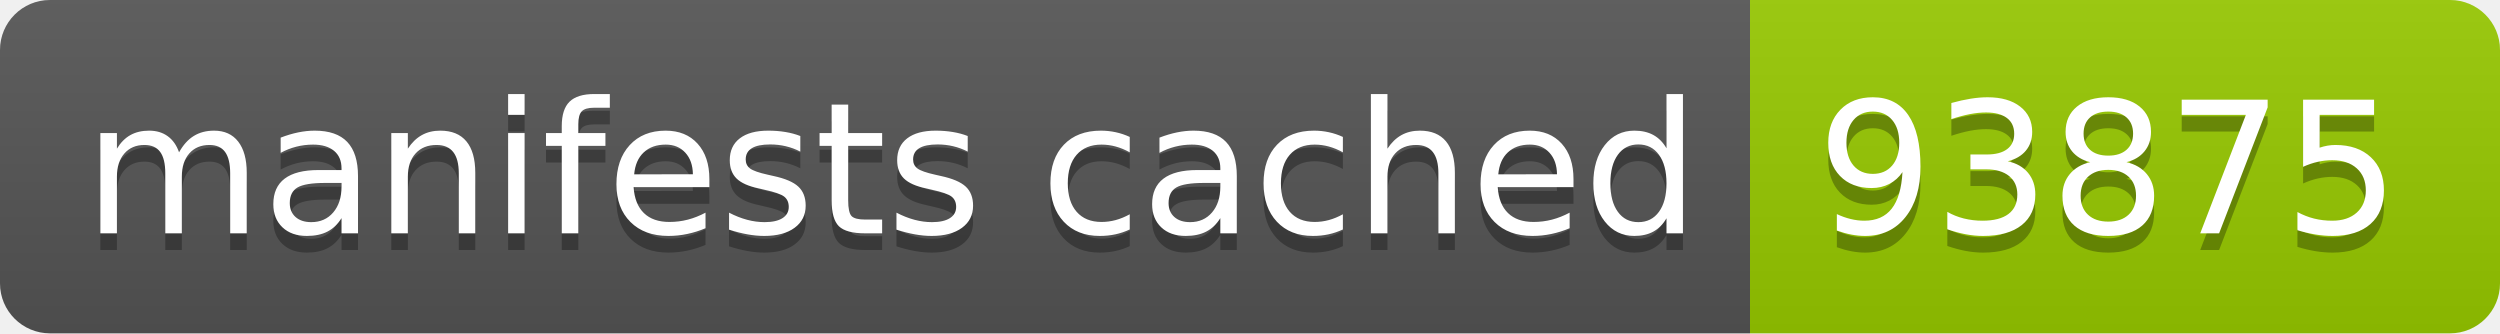
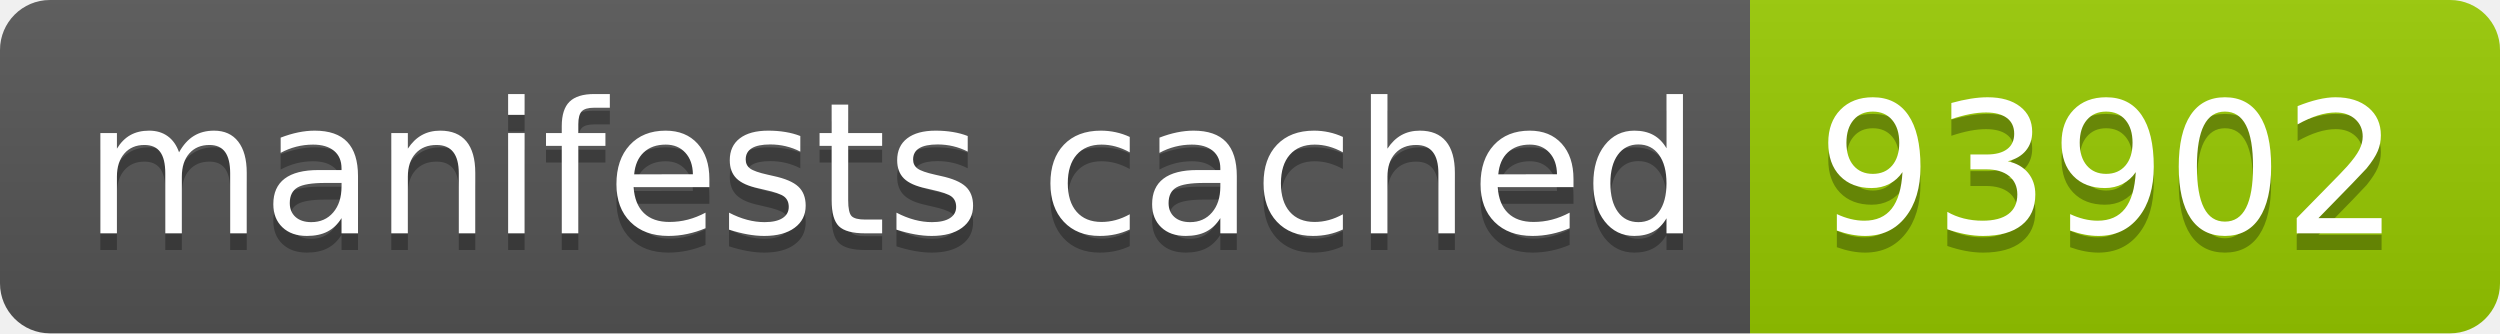
- <svg xmlns="http://www.w3.org/2000/svg" width="150" height="20" role="img" aria-label="manifests cached: 93875">
+ <svg xmlns="http://www.w3.org/2000/svg" width="150" height="20" role="img" aria-label="manifests cached: 93902">
  <linearGradient id="s" x2="0" y2="100%">
    <stop offset="0" stop-color="#bbb" stop-opacity=".1" />
    <stop offset="1" stop-opacity=".1" />
  </linearGradient>
  <clipPath id="r">
    <rect width="150" height="20" rx="3" fill="#fff" />
  </clipPath>
  <g clip-path="url(#r)">
    <rect width="105" height="20" fill="#555" />
    <rect x="105" width="45" height="20" fill="#97ca00" />
    <rect width="150" height="20" fill="url(#s)" />
  </g>
  <g fill="#fff" text-anchor="middle" font-family="Verdana,Geneva,DejaVu Sans,sans-serif" text-rendering="geometricPrecision" font-size="110">
    <text aria-hidden="true" x="535" y="150" fill="#010101" fill-opacity=".3" transform="scale(.1)" textLength="950">manifests cached</text>
    <text x="535" y="140" transform="scale(.1)" fill="#fff" textLength="950">manifests cached</text>
-     <text aria-hidden="true" x="1265" y="150" fill="#010101" fill-opacity=".3" transform="scale(.1)" textLength="350">93875</text>
-     <text x="1265" y="140" transform="scale(.1)" fill="#fff" textLength="350">93875</text>
+     <text aria-hidden="true" x="1265" y="150" fill="#010101" fill-opacity=".3" transform="scale(.1)" textLength="350">93902</text>
+     <text x="1265" y="140" transform="scale(.1)" fill="#fff" textLength="350">93902</text>
  </g>
</svg>
